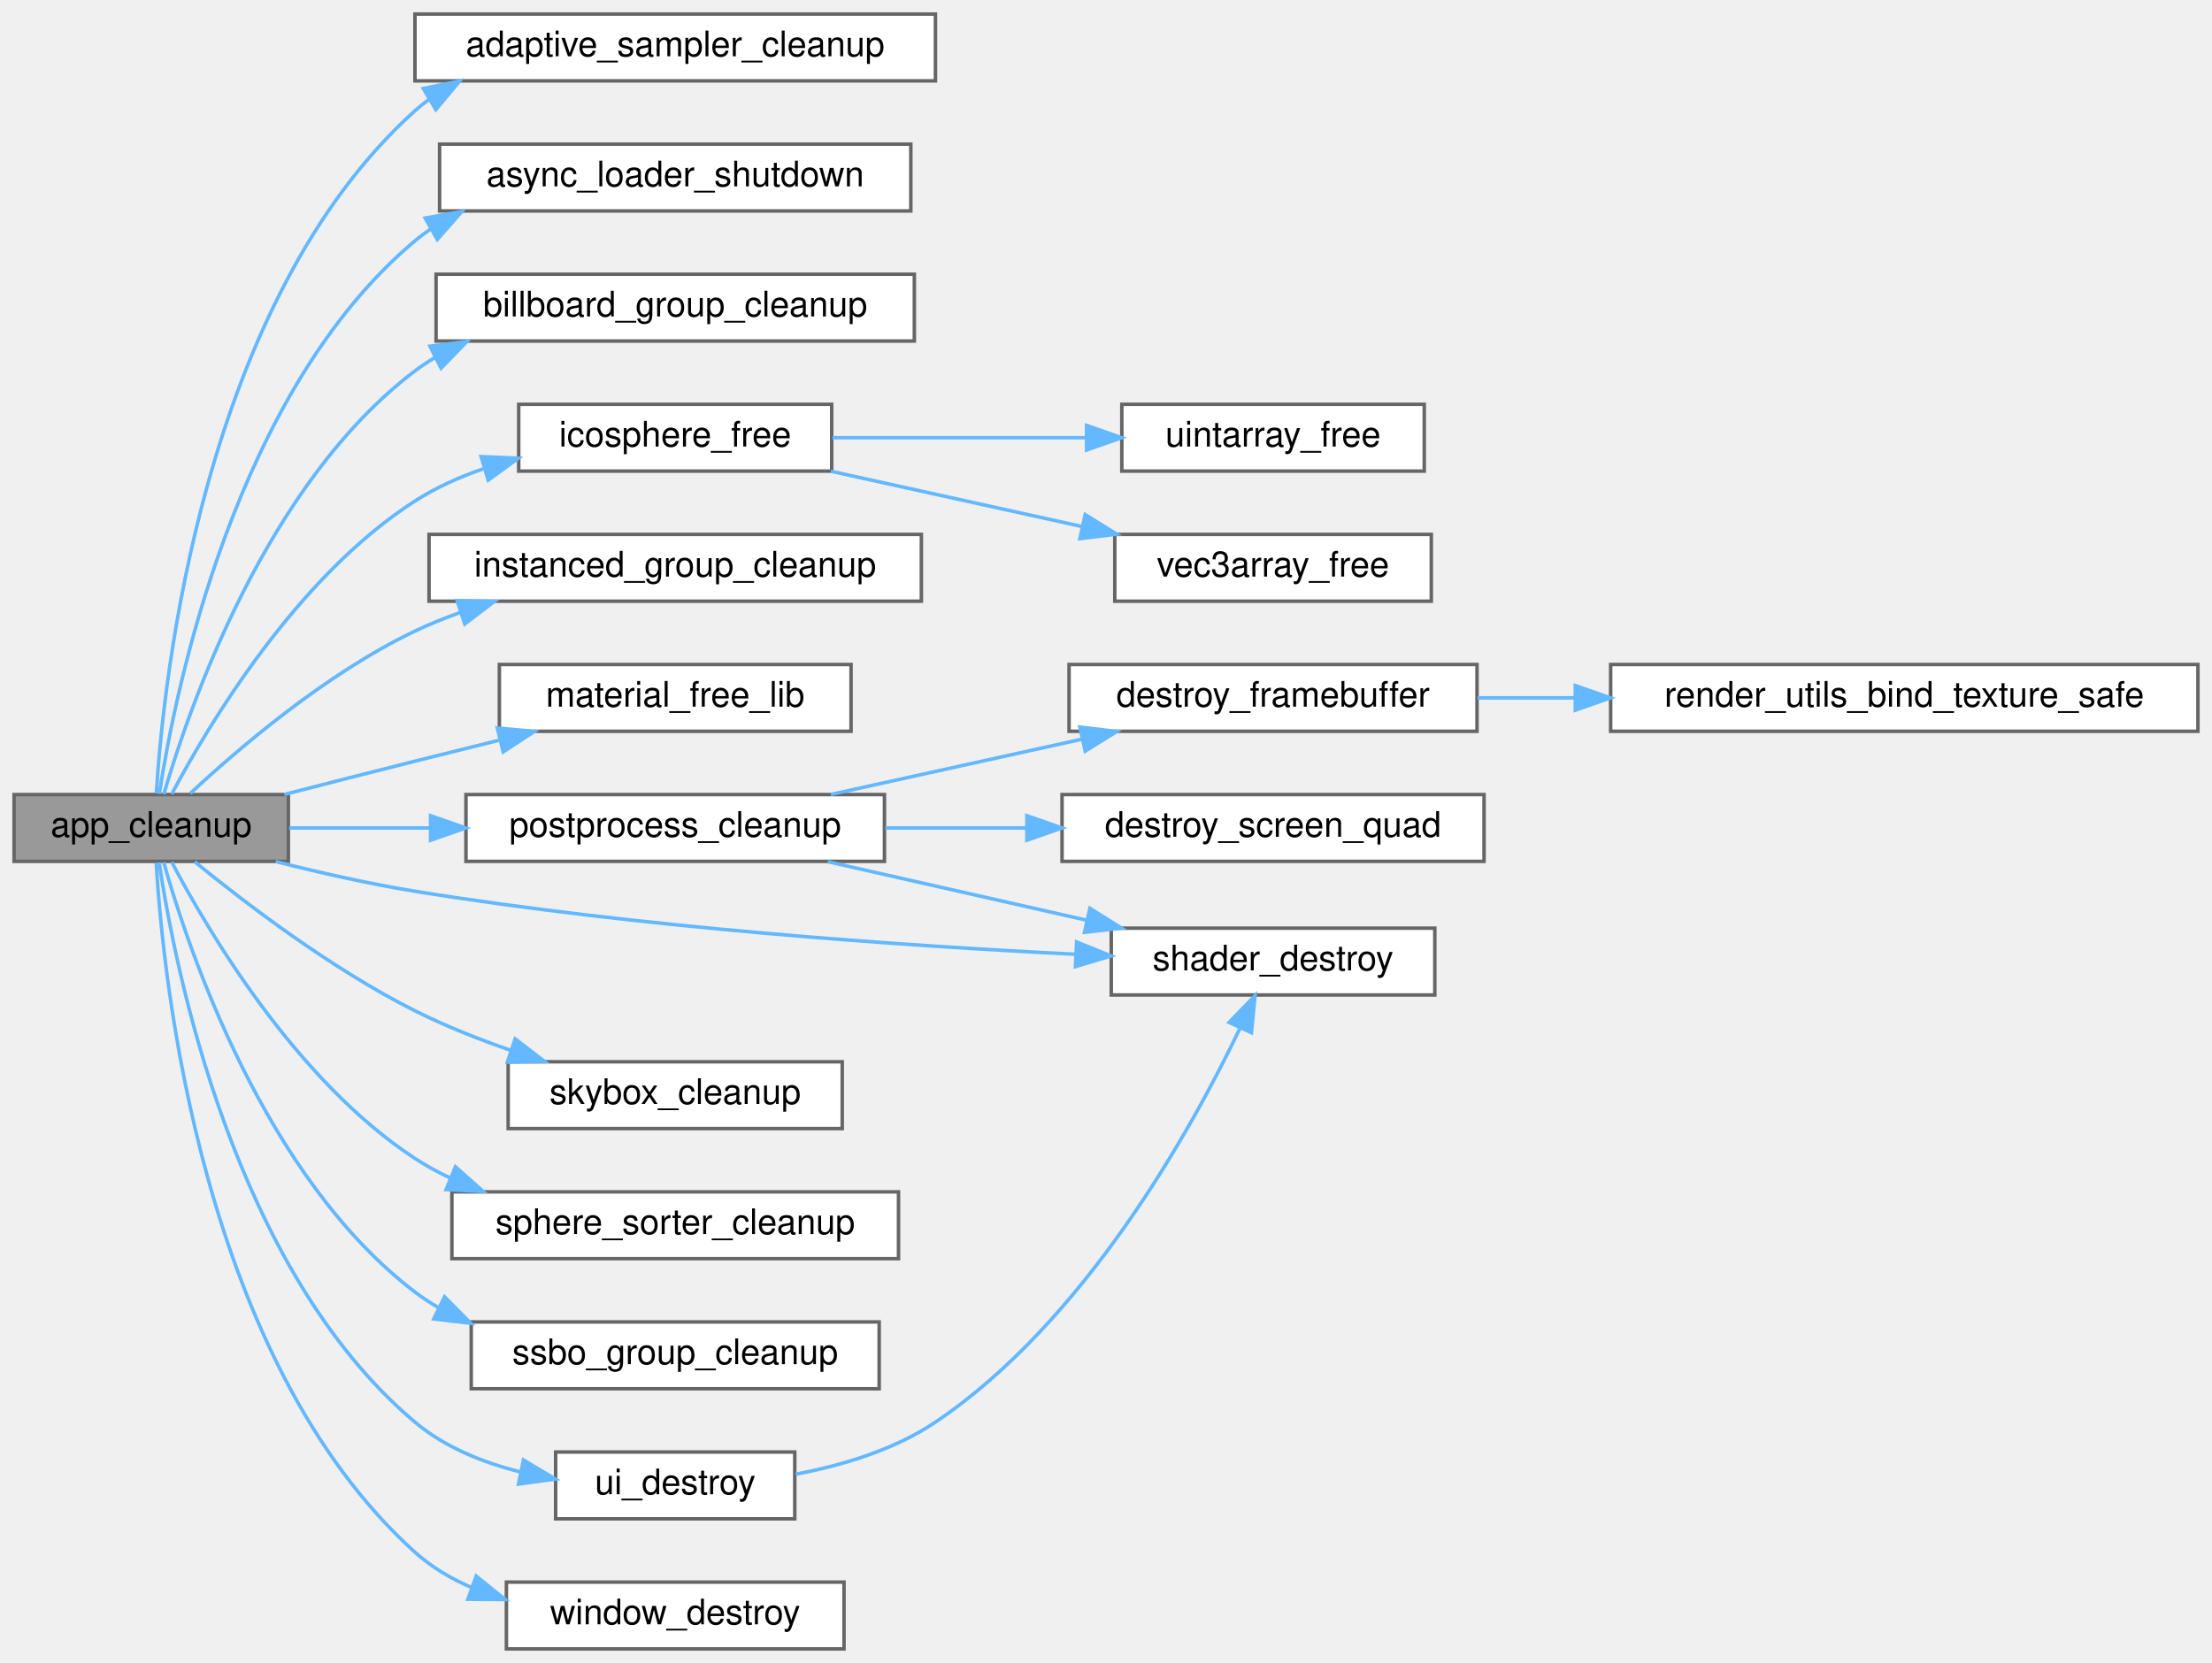
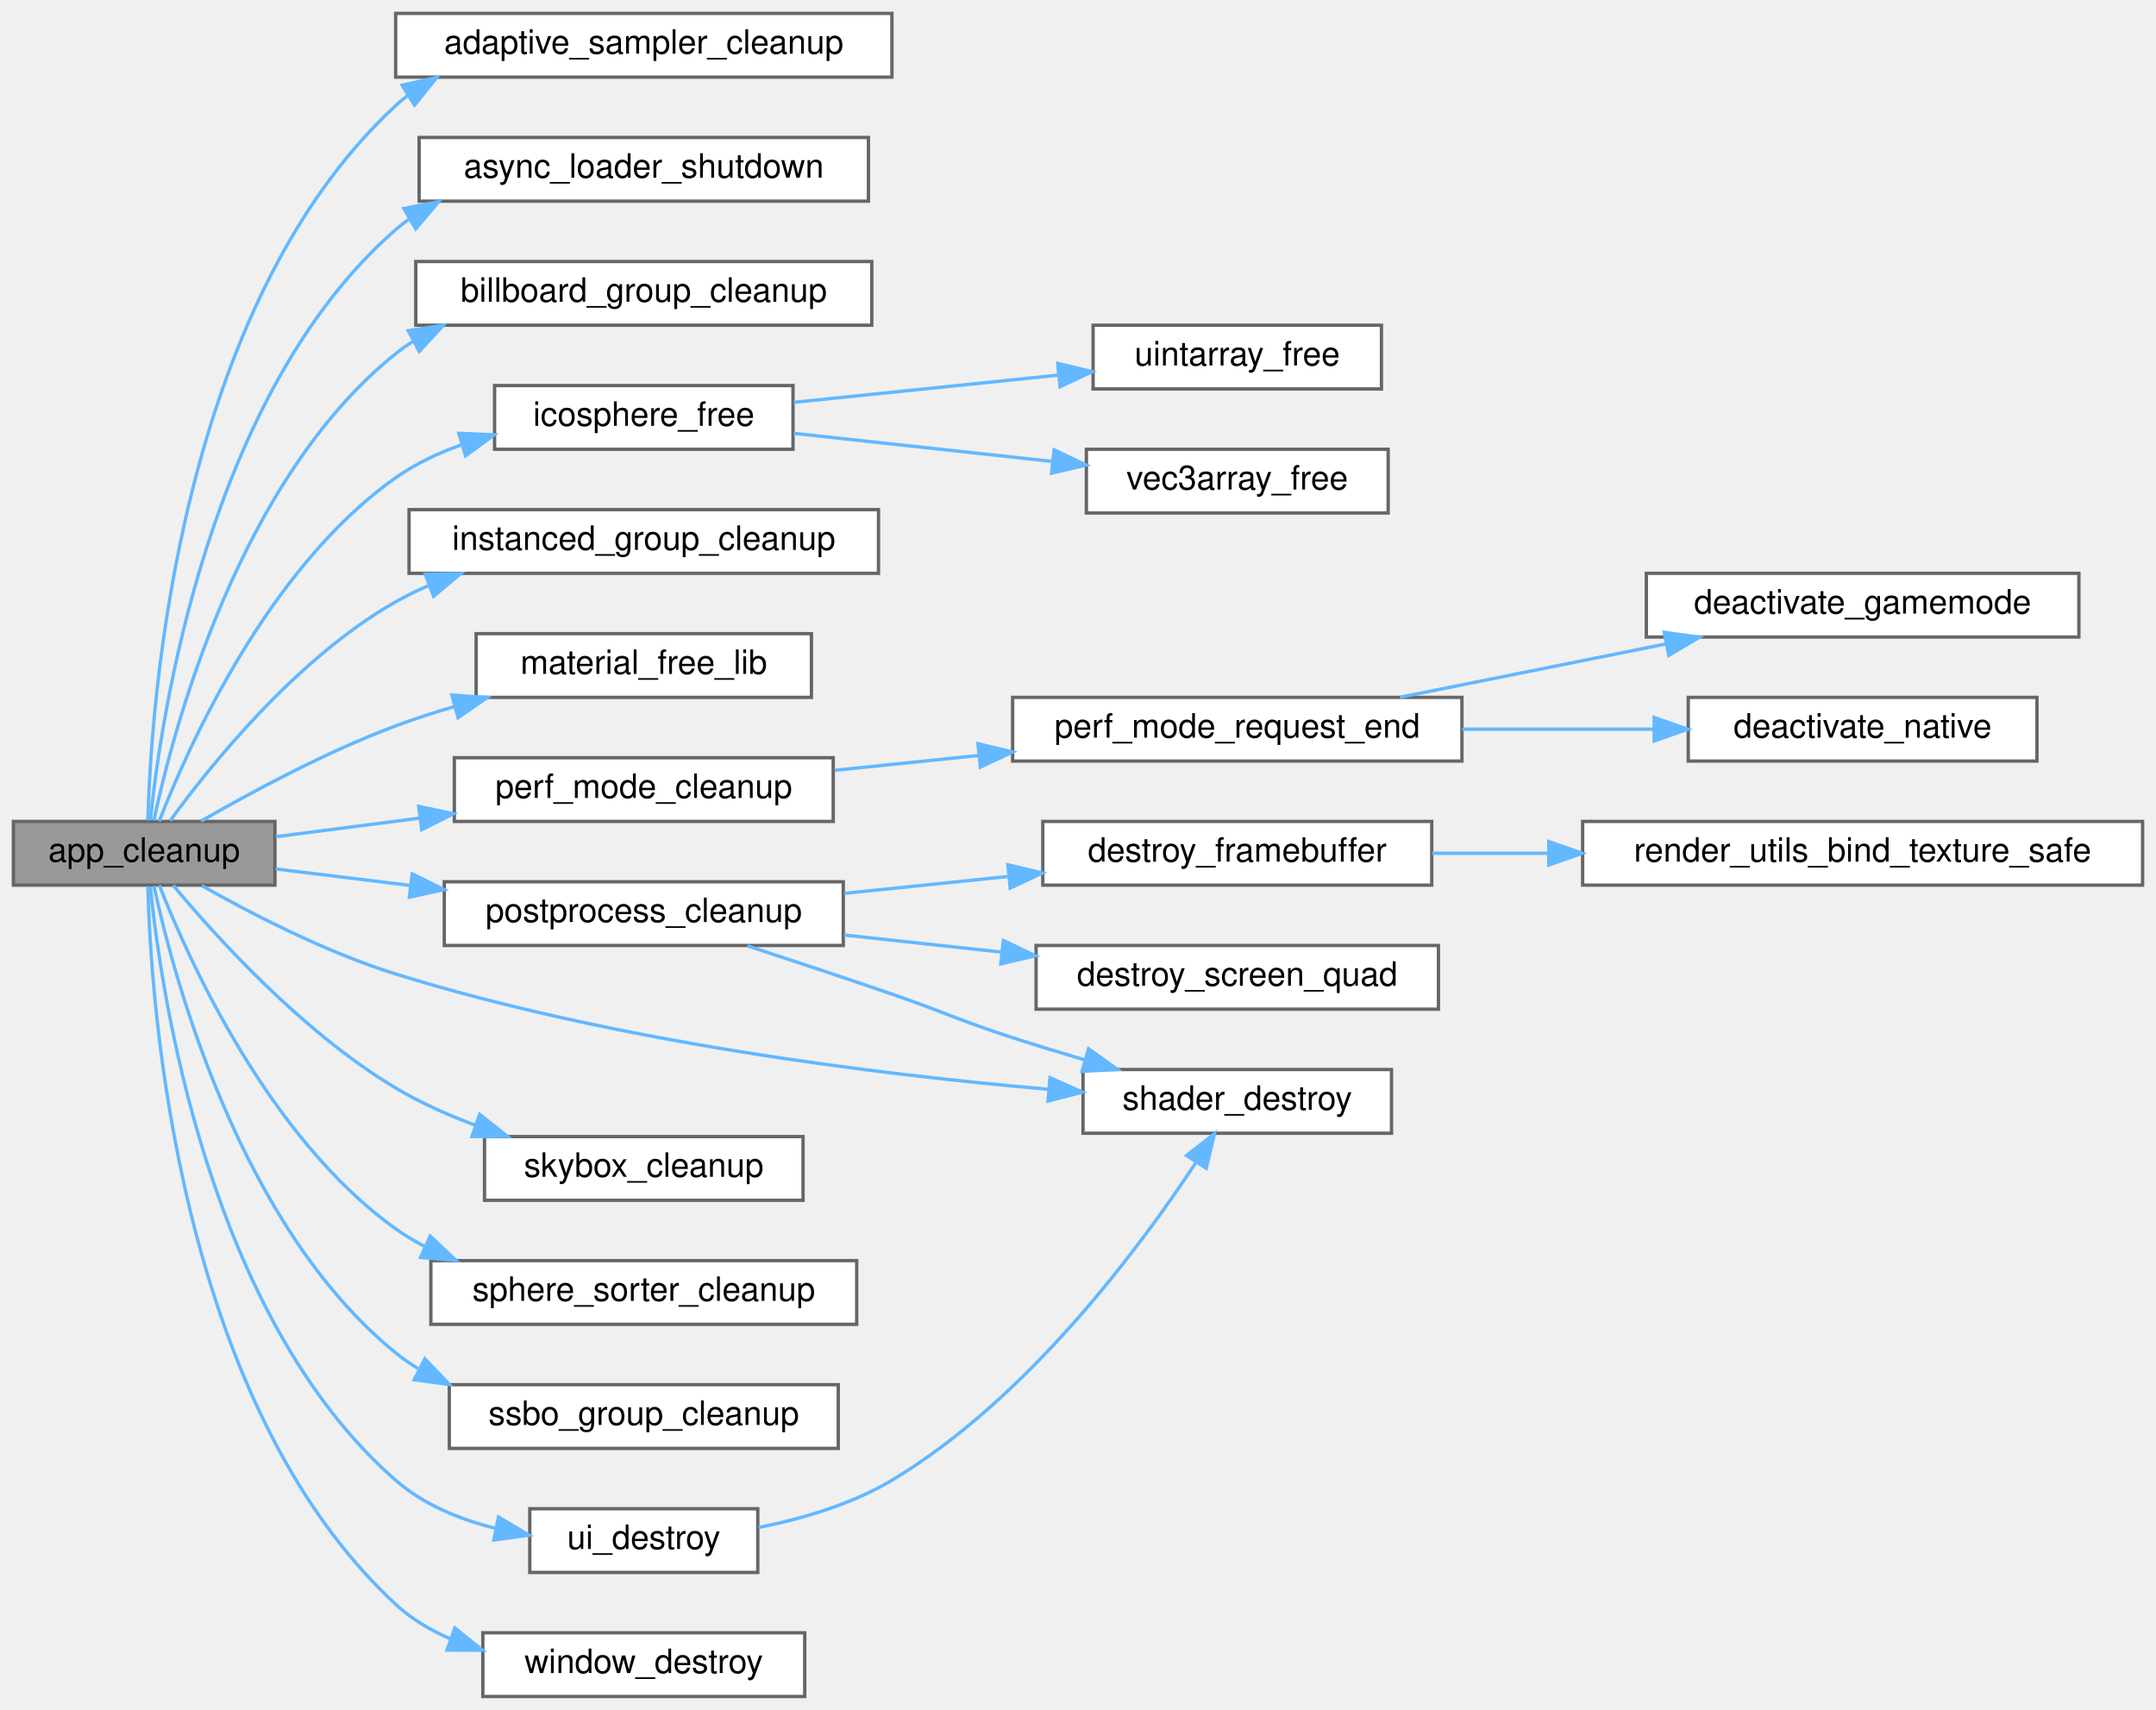
- <svg xmlns="http://www.w3.org/2000/svg" xmlns:xlink="http://www.w3.org/1999/xlink" width="629pt" height="473pt" viewBox="0.00 0.00 629.00 473.00">
-   <g id="graph0" class="graph" transform="scale(1 1) rotate(0) translate(4 469)">
+ <svg xmlns="http://www.w3.org/2000/svg" xmlns:xlink="http://www.w3.org/1999/xlink" width="643pt" height="510pt" viewBox="0.00 0.00 643.00 510.00">
+   <g id="graph0" class="graph" transform="scale(1 1) rotate(0) translate(4 506)">
    <g id="Node000001" class="node">
      <g id="a_Node000001">
        <a xlink:title="Safely releases all GPU and CPU resources held by the application.">
-           <polygon fill="#999999" stroke="#666666" points="78,-243 0,-243 0,-224 78,-224 78,-243" />
-           <text text-anchor="middle" x="39" y="-231" font-family="Helvetica,sans-Serif" font-size="10.00">app_cleanup</text>
+           <polygon fill="#999999" stroke="#666666" points="78,-261 0,-261 0,-242 78,-242 78,-261" />
+           <text text-anchor="middle" x="39" y="-249" font-family="Helvetica,sans-Serif" font-size="10.00">app_cleanup</text>
        </a>
      </g>
    </g>
    <g id="Node000002" class="node">
      <g id="a_Node000002">
        <a xlink:href="adaptive__sampler_8c.html#a366c5fb6efce2525a95d122ea847a845" target="_top" xlink:title="Frees all dynamic memory associated with the sampler.">
-           <polygon fill="white" stroke="#666666" points="262,-465 114,-465 114,-446 262,-446 262,-465" />
-           <text text-anchor="middle" x="188" y="-453" font-family="Helvetica,sans-Serif" font-size="10.00">adaptive_sampler_cleanup</text>
+           <polygon fill="white" stroke="#666666" points="262,-502 114,-502 114,-483 262,-483 262,-502" />
+           <text text-anchor="middle" x="188" y="-490" font-family="Helvetica,sans-Serif" font-size="10.00">adaptive_sampler_cleanup</text>
        </a>
      </g>
    </g>
    <g id="edge1_Node000001_Node000002" class="edge">
      <g id="a_edge1_Node000001_Node000002">
        <a xlink:title=" ">
-           <path fill="none" stroke="#63b8ff" d="M40.45,-243.35C42.51,-276.26 53.76,-383.35 114,-437.5 115.3,-438.67 116.67,-439.77 118.09,-440.79" />
-           <polygon fill="#63b8ff" stroke="#63b8ff" points="116.35,-443.83 126.73,-445.96 119.94,-437.83 116.35,-443.83" />
+           <path fill="none" stroke="#63b8ff" d="M40.1,-261.27C41.02,-295.96 49,-414.42 114,-474.5 115.14,-475.55 116.33,-476.55 117.56,-477.48" />
+           <polygon fill="#63b8ff" stroke="#63b8ff" points="115.93,-480.59 126.27,-482.9 119.63,-474.65 115.93,-480.59" />
        </a>
      </g>
    </g>
    <g id="Node000003" class="node">
      <g id="a_Node000003">
        <a xlink:href="async__loader_8c.html#a748c36041963ecba8878574c4d881c0e" target="_top" xlink:title="Signals the worker thread to exit and joins it.">
-           <polygon fill="white" stroke="#666666" points="255,-428 121,-428 121,-409 255,-409 255,-428" />
-           <text text-anchor="middle" x="188" y="-416" font-family="Helvetica,sans-Serif" font-size="10.00">async_loader_shutdown</text>
+           <polygon fill="white" stroke="#666666" points="255,-465 121,-465 121,-446 255,-446 255,-465" />
+           <text text-anchor="middle" x="188" y="-453" font-family="Helvetica,sans-Serif" font-size="10.00">async_loader_shutdown</text>
        </a>
      </g>
    </g>
    <g id="edge2_Node000001_Node000003" class="edge">
      <g id="a_edge2_Node000001_Node000003">
        <a xlink:title=" ">
-           <path fill="none" stroke="#63b8ff" d="M41.3,-243.18C45.7,-271.94 62.72,-357.51 114,-400.5 115.38,-401.65 116.81,-402.73 118.3,-403.75" />
-           <polygon fill="#63b8ff" stroke="#63b8ff" points="116.91,-406.98 127.34,-408.85 120.35,-400.88 116.91,-406.98" />
+           <path fill="none" stroke="#63b8ff" d="M40.84,-261.36C44.03,-292.4 58.2,-388.86 114,-437.5 115.32,-438.65 116.7,-439.73 118.13,-440.74" />
+           <polygon fill="#63b8ff" stroke="#63b8ff" points="116.44,-443.81 126.84,-445.84 119.98,-437.76 116.44,-443.81" />
        </a>
      </g>
    </g>
    <g id="Node000004" class="node">
      <g id="a_Node000004">
        <a xlink:href="billboard__rendering_8c.html#afe9bff73b698b1f2017877983fbf3f4c" target="_top" xlink:title="Releases all GPU resources allocated for the billboard group.">
-           <polygon fill="white" stroke="#666666" points="256,-391 120,-391 120,-372 256,-372 256,-391" />
-           <text text-anchor="middle" x="188" y="-379" font-family="Helvetica,sans-Serif" font-size="10.00">billboard_group_cleanup</text>
+           <polygon fill="white" stroke="#666666" points="256,-428 120,-428 120,-409 256,-409 256,-428" />
+           <text text-anchor="middle" x="188" y="-416" font-family="Helvetica,sans-Serif" font-size="10.00">billboard_group_cleanup</text>
        </a>
      </g>
    </g>
    <g id="edge3_Node000001_Node000004" class="edge">
      <g id="a_edge3_Node000001_Node000004">
        <a xlink:title=" ">
-           <path fill="none" stroke="#63b8ff" d="M42.58,-243.1C49.63,-267.34 71.54,-331.39 114,-363.5 115.82,-364.88 117.73,-366.15 119.71,-367.32" />
-           <polygon fill="#63b8ff" stroke="#63b8ff" points="118.28,-370.52 128.78,-371.88 121.42,-364.27 118.28,-370.52" />
+           <path fill="none" stroke="#63b8ff" d="M41.89,-261.29C47.57,-288.04 67.13,-362.92 114,-400.5 115.6,-401.79 117.29,-402.98 119.03,-404.09" />
+           <polygon fill="#63b8ff" stroke="#63b8ff" points="117.75,-407.37 128.22,-408.98 121.04,-401.19 117.75,-407.37" />
        </a>
      </g>
    </g>
    <g id="Node000005" class="node">
      <g id="a_Node000005">
        <a xlink:href="icosphere_8c.html#a5d46fa05e1dc89e653b23558a202774f" target="_top" xlink:title="Frees all dynamic memory in the icosphere container.">
-           <polygon fill="white" stroke="#666666" points="232.5,-354 143.5,-354 143.5,-335 232.5,-335 232.5,-354" />
-           <text text-anchor="middle" x="188" y="-342" font-family="Helvetica,sans-Serif" font-size="10.00">icosphere_free</text>
+           <polygon fill="white" stroke="#666666" points="232.5,-391 143.5,-391 143.5,-372 232.5,-372 232.5,-391" />
+           <text text-anchor="middle" x="188" y="-379" font-family="Helvetica,sans-Serif" font-size="10.00">icosphere_free</text>
        </a>
      </g>
    </g>
    <g id="edge4_Node000001_Node000005" class="edge">
      <g id="a_edge4_Node000001_Node000005">
        <a xlink:title=" ">
-           <path fill="none" stroke="#63b8ff" d="M44.83,-243.13C54.92,-262.19 80.13,-304.78 114,-326.5 119.91,-330.29 126.55,-333.28 133.36,-335.64" />
-           <polygon fill="#63b8ff" stroke="#63b8ff" points="132.81,-339.13 143.4,-338.67 134.83,-332.43 132.81,-339.13" />
+           <path fill="none" stroke="#63b8ff" d="M43.48,-261.05C51.93,-282.85 75.72,-336.5 114,-363.5 119.94,-367.69 126.75,-370.91 133.77,-373.38" />
+           <polygon fill="#63b8ff" stroke="#63b8ff" points="132.83,-376.75 143.41,-376.31 134.86,-370.05 132.83,-376.75" />
        </a>
      </g>
    </g>
    <g id="Node000008" class="node">
      <g id="a_Node000008">
        <a xlink:href="instanced__rendering_8c.html#a1c3f138d496ea038ba38d988c71d6884" target="_top" xlink:title="Releases all GPU resources for the instanced group.">
-           <polygon fill="white" stroke="#666666" points="258,-317 118,-317 118,-298 258,-298 258,-317" />
-           <text text-anchor="middle" x="188" y="-305" font-family="Helvetica,sans-Serif" font-size="10.00">instanced_group_cleanup</text>
+           <polygon fill="white" stroke="#666666" points="258,-354 118,-354 118,-335 258,-335 258,-354" />
+           <text text-anchor="middle" x="188" y="-342" font-family="Helvetica,sans-Serif" font-size="10.00">instanced_group_cleanup</text>
        </a>
      </g>
    </g>
    <g id="edge7_Node000001_Node000008" class="edge">
      <g id="a_edge7_Node000001_Node000008">
        <a xlink:title=" ">
-           <path fill="none" stroke="#63b8ff" d="M50.12,-243.34C63.6,-255.9 88.69,-277.44 114,-289.5 118.09,-291.45 122.41,-293.2 126.82,-294.77" />
-           <polygon fill="#63b8ff" stroke="#63b8ff" points="125.99,-298.18 136.58,-297.93 128.15,-291.52 125.99,-298.18" />
+           <path fill="none" stroke="#63b8ff" d="M46.75,-261.22C58.48,-277.37 84.26,-309.59 114,-326.5 117.2,-328.32 120.57,-329.95 124.05,-331.42" />
+           <polygon fill="#63b8ff" stroke="#63b8ff" points="122.84,-334.71 133.44,-334.94 125.3,-328.15 122.84,-334.71" />
        </a>
      </g>
    </g>
    <g id="Node000009" class="node">
      <g id="a_Node000009">
        <a xlink:href="material_8c.html#aa231f444b37b3b2f771ad22b78b2acb3" target="_top" xlink:title="Frees all memory associated with a material library.">
-           <polygon fill="white" stroke="#666666" points="238,-280 138,-280 138,-261 238,-261 238,-280" />
-           <text text-anchor="middle" x="188" y="-268" font-family="Helvetica,sans-Serif" font-size="10.00">material_free_lib</text>
+           <polygon fill="white" stroke="#666666" points="238,-317 138,-317 138,-298 238,-298 238,-317" />
+           <text text-anchor="middle" x="188" y="-305" font-family="Helvetica,sans-Serif" font-size="10.00">material_free_lib</text>
        </a>
      </g>
    </g>
    <g id="edge8_Node000001_Node000009" class="edge">
      <g id="a_edge8_Node000001_Node000009">
        <a xlink:title=" ">
-           <path fill="none" stroke="#63b8ff" d="M76.87,-243.04C88.72,-246.09 101.91,-249.46 114,-252.5 121.83,-254.47 130.14,-256.54 138.23,-258.54" />
-           <polygon fill="#63b8ff" stroke="#63b8ff" points="137.41,-261.95 147.96,-260.95 139.09,-255.15 137.41,-261.95" />
+           <path fill="none" stroke="#63b8ff" d="M55.96,-261.08C70.62,-269.54 93.17,-281.71 114,-289.5 119.56,-291.58 125.45,-293.49 131.38,-295.22" />
+           <polygon fill="#63b8ff" stroke="#63b8ff" points="130.76,-298.68 141.33,-297.97 132.62,-291.94 130.76,-298.68" />
        </a>
      </g>
    </g>
    <g id="Node000010" class="node">
      <g id="a_Node000010">
+         <a xlink:href="perf__mode_8c.html#a93ee859004a75de69605d3984f7ea2f2" target="_top" xlink:title="Clean up performance mode resources.">
+           <polygon fill="white" stroke="#666666" points="244.5,-280 131.5,-280 131.5,-261 244.5,-261 244.5,-280" />
+           <text text-anchor="middle" x="188" y="-268" font-family="Helvetica,sans-Serif" font-size="10.00">perf_mode_cleanup</text>
+         </a>
+       </g>
+     </g>
+     <g id="edge9_Node000001_Node000010" class="edge">
+       <g id="a_edge9_Node000001_Node000010">
+         <a xlink:title=" ">
+           <path fill="none" stroke="#63b8ff" d="M78.24,-256.44C91.37,-258.14 106.47,-260.09 121.16,-261.99" />
+           <polygon fill="#63b8ff" stroke="#63b8ff" points="120.87,-265.48 131.23,-263.29 121.77,-258.54 120.87,-265.48" />
+         </a>
+       </g>
+     </g>
+     <g id="Node000014" class="node">
+       <g id="a_Node000014">
        <a xlink:href="postprocess_8c.html#a9ad5053871c219c0dd7585fab39c18b0" target="_top" xlink:title="Releases all GPU and CPU resources.">
          <polygon fill="white" stroke="#666666" points="247.5,-243 128.5,-243 128.5,-224 247.5,-224 247.5,-243" />
          <text text-anchor="middle" x="188" y="-231" font-family="Helvetica,sans-Serif" font-size="10.00">postprocess_cleanup</text>
        </a>
      </g>
    </g>
-     <g id="edge9_Node000001_Node000010" class="edge">
-       <g id="a_edge9_Node000001_Node000010">
-         <a xlink:title=" ">
-           <path fill="none" stroke="#63b8ff" d="M78.24,-233.5C90.44,-233.5 104.34,-233.5 118.03,-233.5" />
-           <polygon fill="#63b8ff" stroke="#63b8ff" points="118.43,-237 128.43,-233.5 118.43,-230 118.43,-237" />
-         </a>
-       </g>
-     </g>
-     <g id="Node000014" class="node">
-       <g id="a_Node000014">
+     <g id="edge13_Node000001_Node000014" class="edge">
+       <g id="a_edge13_Node000001_Node000014">
+         <a xlink:title=" ">
+           <path fill="none" stroke="#63b8ff" d="M78.24,-246.82C90.56,-245.31 104.61,-243.59 118.44,-241.9" />
+           <polygon fill="#63b8ff" stroke="#63b8ff" points="118.93,-245.36 128.43,-240.67 118.08,-238.41 118.93,-245.36" />
+         </a>
+       </g>
+     </g>
+     <g id="Node000018" class="node">
+       <g id="a_Node000018">
        <a xlink:href="shader_8c.html#a54bf3663058663ec7530cd1a0a1af00b" target="_top" xlink:title="Destroys the shader wrapper and deletes the GL program.">
-           <polygon fill="white" stroke="#666666" points="404,-205 312,-205 312,-186 404,-186 404,-205" />
-           <text text-anchor="middle" x="358" y="-193" font-family="Helvetica,sans-Serif" font-size="10.00">shader_destroy</text>
-         </a>
-       </g>
-     </g>
-     <g id="edge14_Node000001_Node000014" class="edge">
-       <g id="a_edge14_Node000001_Node000014">
-         <a xlink:title=" ">
-           <path fill="none" stroke="#63b8ff" d="M74.41,-223.95C86.8,-220.82 100.95,-217.61 114,-215.5 177.98,-205.15 252.35,-200.03 301.8,-197.58" />
-           <polygon fill="#63b8ff" stroke="#63b8ff" points="302.14,-201.07 311.96,-197.1 301.8,-194.08 302.14,-201.07" />
-         </a>
-       </g>
-     </g>
-     <g id="Node000015" class="node">
-       <g id="a_Node000015">
+           <polygon fill="white" stroke="#666666" points="411,-187 319,-187 319,-168 411,-168 411,-187" />
+           <text text-anchor="middle" x="365" y="-175" font-family="Helvetica,sans-Serif" font-size="10.00">shader_destroy</text>
+         </a>
+       </g>
+     </g>
+     <g id="edge18_Node000001_Node000018" class="edge">
+       <g id="a_edge18_Node000001_Node000018">
+         <a xlink:title=" ">
+           <path fill="none" stroke="#63b8ff" d="M56.16,-241.86C70.77,-233.59 93.13,-222 114,-215.5 179.1,-195.23 257.22,-185.57 308.6,-181.11" />
+           <polygon fill="#63b8ff" stroke="#63b8ff" points="309.15,-184.57 318.83,-180.26 308.57,-177.6 309.15,-184.57" />
+         </a>
+       </g>
+     </g>
+     <g id="Node000019" class="node">
+       <g id="a_Node000019">
        <a xlink:href="skybox_8c.html#a426022a6fba8e5f57863e91b5ce3a3a0" target="_top" xlink:title="Cleans up GPU resources.">
          <polygon fill="white" stroke="#666666" points="235.5,-167 140.5,-167 140.5,-148 235.5,-148 235.5,-167" />
          <text text-anchor="middle" x="188" y="-155" font-family="Helvetica,sans-Serif" font-size="10.00">skybox_cleanup</text>
        </a>
      </g>
    </g>
-     <g id="edge15_Node000001_Node000015" class="edge">
-       <g id="a_edge15_Node000001_Node000015">
-         <a xlink:title=" ">
-           <path fill="none" stroke="#63b8ff" d="M51.37,-223.89C65.34,-212.47 90.14,-193.47 114,-181.5 122.58,-177.19 132.11,-173.41 141.38,-170.2" />
-           <polygon fill="#63b8ff" stroke="#63b8ff" points="142.49,-173.52 150.88,-167.06 140.29,-166.87 142.49,-173.52" />
-         </a>
-       </g>
-     </g>
-     <g id="Node000016" class="node">
-       <g id="a_Node000016">
+     <g id="edge19_Node000001_Node000019" class="edge">
+       <g id="a_edge19_Node000001_Node000019">
+         <a xlink:title=" ">
+           <path fill="none" stroke="#63b8ff" d="M47.64,-241.96C60.05,-227.04 86.05,-198.16 114,-181.5 121.33,-177.13 129.55,-173.44 137.77,-170.38" />
+           <polygon fill="#63b8ff" stroke="#63b8ff" points="139.05,-173.64 147.35,-167.05 136.76,-167.02 139.05,-173.64" />
+         </a>
+       </g>
+     </g>
+     <g id="Node000020" class="node">
+       <g id="a_Node000020">
        <a xlink:href="sphere__sorting_8c.html#a159532007839ad93c627f7173c755616" target="_top" xlink:title="Destroys the sorter context.">
          <polygon fill="white" stroke="#666666" points="251.5,-130 124.5,-130 124.5,-111 251.5,-111 251.5,-130" />
          <text text-anchor="middle" x="188" y="-118" font-family="Helvetica,sans-Serif" font-size="10.00">sphere_sorter_cleanup</text>
        </a>
      </g>
    </g>
-     <g id="edge16_Node000001_Node000016" class="edge">
-       <g id="a_edge16_Node000001_Node000016">
-         <a xlink:title=" ">
-           <path fill="none" stroke="#63b8ff" d="M44.83,-223.81C54.91,-204.61 80.11,-161.67 114,-139.5 117.14,-137.44 120.5,-135.61 123.98,-133.97" />
-           <polygon fill="#63b8ff" stroke="#63b8ff" points="125.51,-137.13 133.43,-130.09 122.85,-130.65 125.51,-137.13" />
-         </a>
-       </g>
-     </g>
-     <g id="Node000017" class="node">
-       <g id="a_Node000017">
+     <g id="edge20_Node000001_Node000020" class="edge">
+       <g id="a_edge20_Node000001_Node000020">
+         <a xlink:title=" ">
+           <path fill="none" stroke="#63b8ff" d="M43.5,-241.99C52.01,-220.25 75.9,-166.75 114,-139.5 116.72,-137.56 119.62,-135.81 122.64,-134.25" />
+           <polygon fill="#63b8ff" stroke="#63b8ff" points="124.29,-137.34 131.99,-130.06 121.43,-130.95 124.29,-137.34" />
+         </a>
+       </g>
+     </g>
+     <g id="Node000021" class="node">
+       <g id="a_Node000021">
        <a xlink:href="ssbo__rendering_8c.html#aae9fda89e7e2fe2746ac18af43fc988f" target="_top" xlink:title="Releases GPU resources.">
          <polygon fill="white" stroke="#666666" points="246,-93 130,-93 130,-74 246,-74 246,-93" />
          <text text-anchor="middle" x="188" y="-81" font-family="Helvetica,sans-Serif" font-size="10.00">ssbo_group_cleanup</text>
        </a>
      </g>
    </g>
-     <g id="edge17_Node000001_Node000017" class="edge">
-       <g id="a_edge17_Node000001_Node000017">
-         <a xlink:title=" ">
-           <path fill="none" stroke="#63b8ff" d="M42.54,-223.76C49.47,-199.15 71.15,-134.13 114,-101.5 116.09,-99.91 118.3,-98.46 120.61,-97.13" />
-           <polygon fill="#63b8ff" stroke="#63b8ff" points="122.41,-100.15 129.87,-92.62 119.34,-93.85 122.41,-100.15" />
-         </a>
-       </g>
-     </g>
-     <g id="Node000018" class="node">
-       <g id="a_Node000018">
+     <g id="edge21_Node000001_Node000021" class="edge">
+       <g id="a_edge21_Node000001_Node000021">
+         <a xlink:title=" ">
+           <path fill="none" stroke="#63b8ff" d="M41.91,-241.74C47.66,-215.07 67.37,-140.38 114,-102.5 116.09,-100.8 118.32,-99.25 120.64,-97.84" />
+           <polygon fill="#63b8ff" stroke="#63b8ff" points="122.71,-100.72 130.03,-93.05 119.53,-94.48 122.71,-100.72" />
+         </a>
+       </g>
+     </g>
+     <g id="Node000022" class="node">
+       <g id="a_Node000022">
        <a xlink:href="ui_8c.html#a5c138218fecc5ed14d4ade5e6948d5cb" target="_top" xlink:title="Releases UI resources.">
          <polygon fill="white" stroke="#666666" points="222,-56 154,-56 154,-37 222,-37 222,-56" />
          <text text-anchor="middle" x="188" y="-44" font-family="Helvetica,sans-Serif" font-size="10.00">ui_destroy</text>
        </a>
      </g>
    </g>
-     <g id="edge18_Node000001_Node000018" class="edge">
-       <g id="a_edge18_Node000001_Node000018">
-         <a xlink:title=" ">
-           <path fill="none" stroke="#63b8ff" d="M41.26,-223.71C45.56,-194.61 62.31,-108.03 114,-64.5 122.4,-57.43 133.16,-53.06 143.82,-50.38" />
-           <polygon fill="#63b8ff" stroke="#63b8ff" points="144.85,-53.74 153.94,-48.3 143.44,-46.89 144.85,-53.74" />
-         </a>
-       </g>
-     </g>
-     <g id="Node000019" class="node">
-       <g id="a_Node000019">
+     <g id="edge22_Node000001_Node000022" class="edge">
+       <g id="a_edge22_Node000001_Node000022">
+         <a xlink:title=" ">
+           <path fill="none" stroke="#63b8ff" d="M40.82,-241.59C43.95,-210.39 57.98,-113.42 114,-64.5 122.27,-57.28 132.99,-52.86 143.65,-50.18" />
+           <polygon fill="#63b8ff" stroke="#63b8ff" points="144.68,-53.54 153.77,-48.11 143.28,-46.68 144.68,-53.54" />
+         </a>
+       </g>
+     </g>
+     <g id="Node000023" class="node">
+       <g id="a_Node000023">
        <a xlink:href="window_8c.html#ad31b45f175d070f99c1a82cb93b2c82d" target="_top" xlink:title=" ">
          <polygon fill="white" stroke="#666666" points="236,-19 140,-19 140,0 236,0 236,-19" />
          <text text-anchor="middle" x="188" y="-7" font-family="Helvetica,sans-Serif" font-size="10.00">window_destroy</text>
        </a>
      </g>
    </g>
-     <g id="edge20_Node000001_Node000019" class="edge">
-       <g id="a_edge20_Node000001_Node000019">
-         <a xlink:title=" ">
-           <path fill="none" stroke="#63b8ff" d="M40.42,-223.55C42.37,-190.33 53.33,-82.22 114,-27.5 118.71,-23.25 124.26,-19.97 130.16,-17.44" />
-           <polygon fill="#63b8ff" stroke="#63b8ff" points="131.41,-20.71 139.65,-14.05 129.05,-14.12 131.41,-20.71" />
+     <g id="edge24_Node000001_Node000023" class="edge">
+       <g id="a_edge24_Node000001_Node000023">
+         <a xlink:title=" ">
+           <path fill="none" stroke="#63b8ff" d="M40.09,-241.69C40.96,-206.84 48.77,-87.87 114,-27.5 118.72,-23.14 124.32,-19.78 130.29,-17.22" />
+           <polygon fill="#63b8ff" stroke="#63b8ff" points="131.65,-20.45 139.9,-13.8 129.31,-13.85 131.65,-20.45" />
        </a>
      </g>
    </g>
    <g id="Node000006" class="node">
      <g id="a_Node000006">
        <a xlink:href="icosphere_8c.html#aeabbf4b8c74fefac0070104ad779cd62" target="_top" xlink:title="Frees the internal buffer of a UintArray.">
-           <polygon fill="white" stroke="#666666" points="401,-354 315,-354 315,-335 401,-335 401,-354" />
-           <text text-anchor="middle" x="358" y="-342" font-family="Helvetica,sans-Serif" font-size="10.00">uintarray_free</text>
+           <polygon fill="white" stroke="#666666" points="408,-409 322,-409 322,-390 408,-390 408,-409" />
+           <text text-anchor="middle" x="365" y="-397" font-family="Helvetica,sans-Serif" font-size="10.00">uintarray_free</text>
        </a>
      </g>
    </g>
    <g id="edge5_Node000005_Node000006" class="edge">
      <g id="a_edge5_Node000005_Node000006">
        <a xlink:title=" ">
-           <path fill="none" stroke="#63b8ff" d="M232.7,-344.5C254.81,-344.5 281.79,-344.5 304.96,-344.5" />
-           <polygon fill="#63b8ff" stroke="#63b8ff" points="304.97,-348 314.97,-344.5 304.97,-341 304.97,-348" />
+           <path fill="none" stroke="#63b8ff" d="M232.71,-386C256.64,-388.46 286.47,-391.53 311.64,-394.11" />
+           <polygon fill="#63b8ff" stroke="#63b8ff" points="311.45,-397.61 321.75,-395.15 312.16,-390.65 311.45,-397.61" />
        </a>
      </g>
    </g>
    <g id="Node000007" class="node">
      <g id="a_Node000007">
        <a xlink:href="icosphere_8c.html#ad4ff3644bfe858f66d74316bbf80c39a" target="_top" xlink:title="Frees the internal buffer of a Vec3Array.">
-           <polygon fill="white" stroke="#666666" points="403,-317 313,-317 313,-298 403,-298 403,-317" />
-           <text text-anchor="middle" x="358" y="-305" font-family="Helvetica,sans-Serif" font-size="10.00">vec3array_free</text>
+           <polygon fill="white" stroke="#666666" points="410,-372 320,-372 320,-353 410,-353 410,-372" />
+           <text text-anchor="middle" x="365" y="-360" font-family="Helvetica,sans-Serif" font-size="10.00">vec3array_free</text>
        </a>
      </g>
    </g>
    <g id="edge6_Node000005_Node000007" class="edge">
      <g id="a_edge6_Node000005_Node000007">
        <a xlink:title=" ">
-           <path fill="none" stroke="#63b8ff" d="M232.26,-334.97C254.03,-330.18 280.61,-324.32 303.63,-319.25" />
-           <polygon fill="#63b8ff" stroke="#63b8ff" points="304.58,-322.63 313.59,-317.06 303.07,-315.79 304.58,-322.63" />
+           <path fill="none" stroke="#63b8ff" d="M232.71,-376.75C256.11,-374.21 285.14,-371.06 309.95,-368.37" />
+           <polygon fill="#63b8ff" stroke="#63b8ff" points="310.37,-371.84 319.94,-367.28 309.62,-364.88 310.37,-371.84" />
        </a>
      </g>
    </g>
    <g id="Node000011" class="node">
      <g id="a_Node000011">
-         <a xlink:href="postprocess_8c.html#a1696aa61a279d5a08b8639a245e9035a" target="_top" xlink:title=" ">
-           <polygon fill="white" stroke="#666666" points="416,-280 300,-280 300,-261 416,-261 416,-280" />
-           <text text-anchor="middle" x="358" y="-268" font-family="Helvetica,sans-Serif" font-size="10.00">destroy_framebuffer</text>
+         <a xlink:href="perf__mode_8c.html#a8a498514effcc3a3fa67efdcd6530a8a" target="_top" xlink:title="Request deactivation of performance mode.">
+           <polygon fill="white" stroke="#666666" points="432,-298 298,-298 298,-279 432,-279 432,-298" />
+           <text text-anchor="middle" x="365" y="-286" font-family="Helvetica,sans-Serif" font-size="10.00">perf_mode_request_end</text>
        </a>
      </g>
    </g>
    <g id="edge10_Node000010_Node000011" class="edge">
      <g id="a_edge10_Node000010_Node000011">
        <a xlink:title=" ">
-           <path fill="none" stroke="#63b8ff" d="M232.26,-243.03C254.03,-247.82 280.61,-253.68 303.63,-258.75" />
-           <polygon fill="#63b8ff" stroke="#63b8ff" points="303.07,-262.21 313.59,-260.94 304.58,-255.37 303.07,-262.21" />
+           <path fill="none" stroke="#63b8ff" d="M244.85,-276.24C258.59,-277.66 273.53,-279.19 288.03,-280.69" />
+           <polygon fill="#63b8ff" stroke="#63b8ff" points="287.68,-284.17 297.99,-281.71 288.4,-277.21 287.68,-284.17" />
+         </a>
+       </g>
+     </g>
+     <g id="Node000012" class="node">
+       <g id="a_Node000012">
+         <a xlink:href="perf__mode_8c.html#aceef0f4621470222733f17aba42c69b0" target="_top" xlink:title="Deactivate GameMode backend.">
+           <polygon fill="white" stroke="#666666" points="616,-335 487,-335 487,-316 616,-316 616,-335" />
+           <text text-anchor="middle" x="551.5" y="-323" font-family="Helvetica,sans-Serif" font-size="10.00">deactivate_gamemode</text>
+         </a>
+       </g>
+     </g>
+     <g id="edge11_Node000011_Node000012" class="edge">
+       <g id="a_edge11_Node000011_Node000012">
+         <a xlink:title=" ">
+           <path fill="none" stroke="#63b8ff" d="M413.51,-298.03C437.74,-302.89 467.39,-308.83 492.91,-313.95" />
+           <polygon fill="#63b8ff" stroke="#63b8ff" points="492.33,-317.4 502.83,-315.94 493.71,-310.54 492.33,-317.4" />
        </a>
      </g>
    </g>
    <g id="Node000013" class="node">
      <g id="a_Node000013">
+         <a xlink:href="perf__mode_8c.html#ae7d534a6d1e90285fdd2cb6f262ebbec" target="_top" xlink:title="Deactivate native Linux scheduler.">
+           <polygon fill="white" stroke="#666666" points="603.5,-298 499.5,-298 499.5,-279 603.5,-279 603.5,-298" />
+           <text text-anchor="middle" x="551.5" y="-286" font-family="Helvetica,sans-Serif" font-size="10.00">deactivate_native</text>
+         </a>
+       </g>
+     </g>
+     <g id="edge12_Node000011_Node000013" class="edge">
+       <g id="a_edge12_Node000011_Node000013">
+         <a xlink:title=" ">
+           <path fill="none" stroke="#63b8ff" d="M432.09,-288.5C450.67,-288.5 470.8,-288.5 489.1,-288.5" />
+           <polygon fill="#63b8ff" stroke="#63b8ff" points="489.34,-292 499.34,-288.5 489.34,-285 489.34,-292" />
+         </a>
+       </g>
+     </g>
+     <g id="Node000015" class="node">
+       <g id="a_Node000015">
+         <a xlink:href="postprocess_8c.html#a1696aa61a279d5a08b8639a245e9035a" target="_top" xlink:title=" ">
+           <polygon fill="white" stroke="#666666" points="423,-261 307,-261 307,-242 423,-242 423,-261" />
+           <text text-anchor="middle" x="365" y="-249" font-family="Helvetica,sans-Serif" font-size="10.00">destroy_framebuffer</text>
+         </a>
+       </g>
+     </g>
+     <g id="edge14_Node000014_Node000015" class="edge">
+       <g id="a_edge14_Node000014_Node000015">
+         <a xlink:title=" ">
+           <path fill="none" stroke="#63b8ff" d="M247.76,-239.54C263.4,-241.15 280.42,-242.9 296.48,-244.56" />
+           <polygon fill="#63b8ff" stroke="#63b8ff" points="296.57,-248.08 306.88,-245.62 297.29,-241.12 296.57,-248.08" />
+         </a>
+       </g>
+     </g>
+     <g id="Node000017" class="node">
+       <g id="a_Node000017">
        <a xlink:href="postprocess_8c.html#a92a070b5127b9df932264982e8a2d455" target="_top" xlink:title=" ">
-           <polygon fill="white" stroke="#666666" points="418,-243 298,-243 298,-224 418,-224 418,-243" />
-           <text text-anchor="middle" x="358" y="-231" font-family="Helvetica,sans-Serif" font-size="10.00">destroy_screen_quad</text>
-         </a>
-       </g>
-     </g>
-     <g id="edge12_Node000010_Node000013" class="edge">
-       <g id="a_edge12_Node000010_Node000013">
-         <a xlink:title=" ">
-           <path fill="none" stroke="#63b8ff" d="M247.76,-233.5C260.73,-233.5 274.58,-233.5 287.92,-233.5" />
-           <polygon fill="#63b8ff" stroke="#63b8ff" points="287.99,-237 297.99,-233.5 287.99,-230 287.99,-237" />
-         </a>
-       </g>
-     </g>
-     <g id="edge13_Node000010_Node000014" class="edge">
-       <g id="a_edge13_Node000010_Node000014">
-         <a xlink:title=" ">
-           <path fill="none" stroke="#63b8ff" d="M231.39,-223.91C253.76,-218.85 281.4,-212.6 305.05,-207.25" />
-           <polygon fill="#63b8ff" stroke="#63b8ff" points="305.93,-210.64 314.91,-205.02 304.39,-203.81 305.93,-210.64" />
-         </a>
-       </g>
-     </g>
-     <g id="Node000012" class="node">
-       <g id="a_Node000012">
+           <polygon fill="white" stroke="#666666" points="425,-224 305,-224 305,-205 425,-205 425,-224" />
+           <text text-anchor="middle" x="365" y="-212" font-family="Helvetica,sans-Serif" font-size="10.00">destroy_screen_quad</text>
+         </a>
+       </g>
+     </g>
+     <g id="edge16_Node000014_Node000017" class="edge">
+       <g id="a_edge16_Node000014_Node000017">
+         <a xlink:title=" ">
+           <path fill="none" stroke="#63b8ff" d="M247.76,-227.12C262.83,-225.48 279.18,-223.71 294.72,-222.02" />
+           <polygon fill="#63b8ff" stroke="#63b8ff" points="295.24,-225.49 304.8,-220.93 294.48,-218.53 295.24,-225.49" />
+         </a>
+       </g>
+     </g>
+     <g id="edge17_Node000014_Node000018" class="edge">
+       <g id="a_edge17_Node000014_Node000018">
+         <a xlink:title=" ">
+           <path fill="none" stroke="#63b8ff" d="M218.9,-223.89C232.14,-219.57 247.87,-214.37 262,-209.5 278.08,-203.95 281.82,-201.74 298,-196.5 304.94,-194.25 312.33,-191.99 319.57,-189.85" />
+           <polygon fill="#63b8ff" stroke="#63b8ff" points="320.65,-193.19 329.27,-187.03 318.69,-186.46 320.65,-193.19" />
+         </a>
+       </g>
+     </g>
+     <g id="Node000016" class="node">
+       <g id="a_Node000016">
        <a xlink:href="render__utils_8c.html#a46e8c525ba0c0e1535cd2667b419a56c" target="_top" xlink:title="Safely binds a texture to a specific unit, using a fallback if needed.">
-           <polygon fill="white" stroke="#666666" points="621,-280 454,-280 454,-261 621,-261 621,-280" />
-           <text text-anchor="middle" x="537.5" y="-268" font-family="Helvetica,sans-Serif" font-size="10.00">render_utils_bind_texture_safe</text>
-         </a>
-       </g>
-     </g>
-     <g id="edge11_Node000011_Node000012" class="edge">
-       <g id="a_edge11_Node000011_Node000012">
-         <a xlink:title=" ">
-           <path fill="none" stroke="#63b8ff" d="M416.14,-270.5C425,-270.5 434.34,-270.5 443.74,-270.5" />
-           <polygon fill="#63b8ff" stroke="#63b8ff" points="443.94,-274 453.94,-270.5 443.94,-267 443.94,-274" />
-         </a>
-       </g>
-     </g>
-     <g id="edge19_Node000018_Node000014" class="edge">
-       <g id="a_edge19_Node000018_Node000014">
-         <a xlink:title=" ">
-           <path fill="none" stroke="#63b8ff" d="M222.26,-49.7C235.49,-52.19 250.31,-56.63 262,-64.5 304.55,-93.15 334.73,-147.56 348.54,-176.42" />
-           <polygon fill="#63b8ff" stroke="#63b8ff" points="345.5,-178.2 352.88,-185.8 351.86,-175.26 345.5,-178.2" />
+           <polygon fill="white" stroke="#666666" points="635,-261 468,-261 468,-242 635,-242 635,-261" />
+           <text text-anchor="middle" x="551.5" y="-249" font-family="Helvetica,sans-Serif" font-size="10.00">render_utils_bind_texture_safe</text>
+         </a>
+       </g>
+     </g>
+     <g id="edge15_Node000015_Node000016" class="edge">
+       <g id="a_edge15_Node000015_Node000016">
+         <a xlink:title=" ">
+           <path fill="none" stroke="#63b8ff" d="M423.11,-251.5C434.08,-251.5 445.83,-251.5 457.59,-251.5" />
+           <polygon fill="#63b8ff" stroke="#63b8ff" points="457.91,-255 467.91,-251.5 457.91,-248 457.91,-255" />
+         </a>
+       </g>
+     </g>
+     <g id="edge23_Node000022_Node000018" class="edge">
+       <g id="a_edge23_Node000022_Node000018">
+         <a xlink:title=" ">
+           <path fill="none" stroke="#63b8ff" d="M222.22,-50.41C235.29,-53.01 250.01,-57.33 262,-64.5 302.42,-88.68 336,-133.97 352.67,-159.25" />
+           <polygon fill="#63b8ff" stroke="#63b8ff" points="349.86,-161.35 358.21,-167.87 355.75,-157.56 349.86,-161.35" />
        </a>
      </g>
    </g>
  </g>
</svg>
